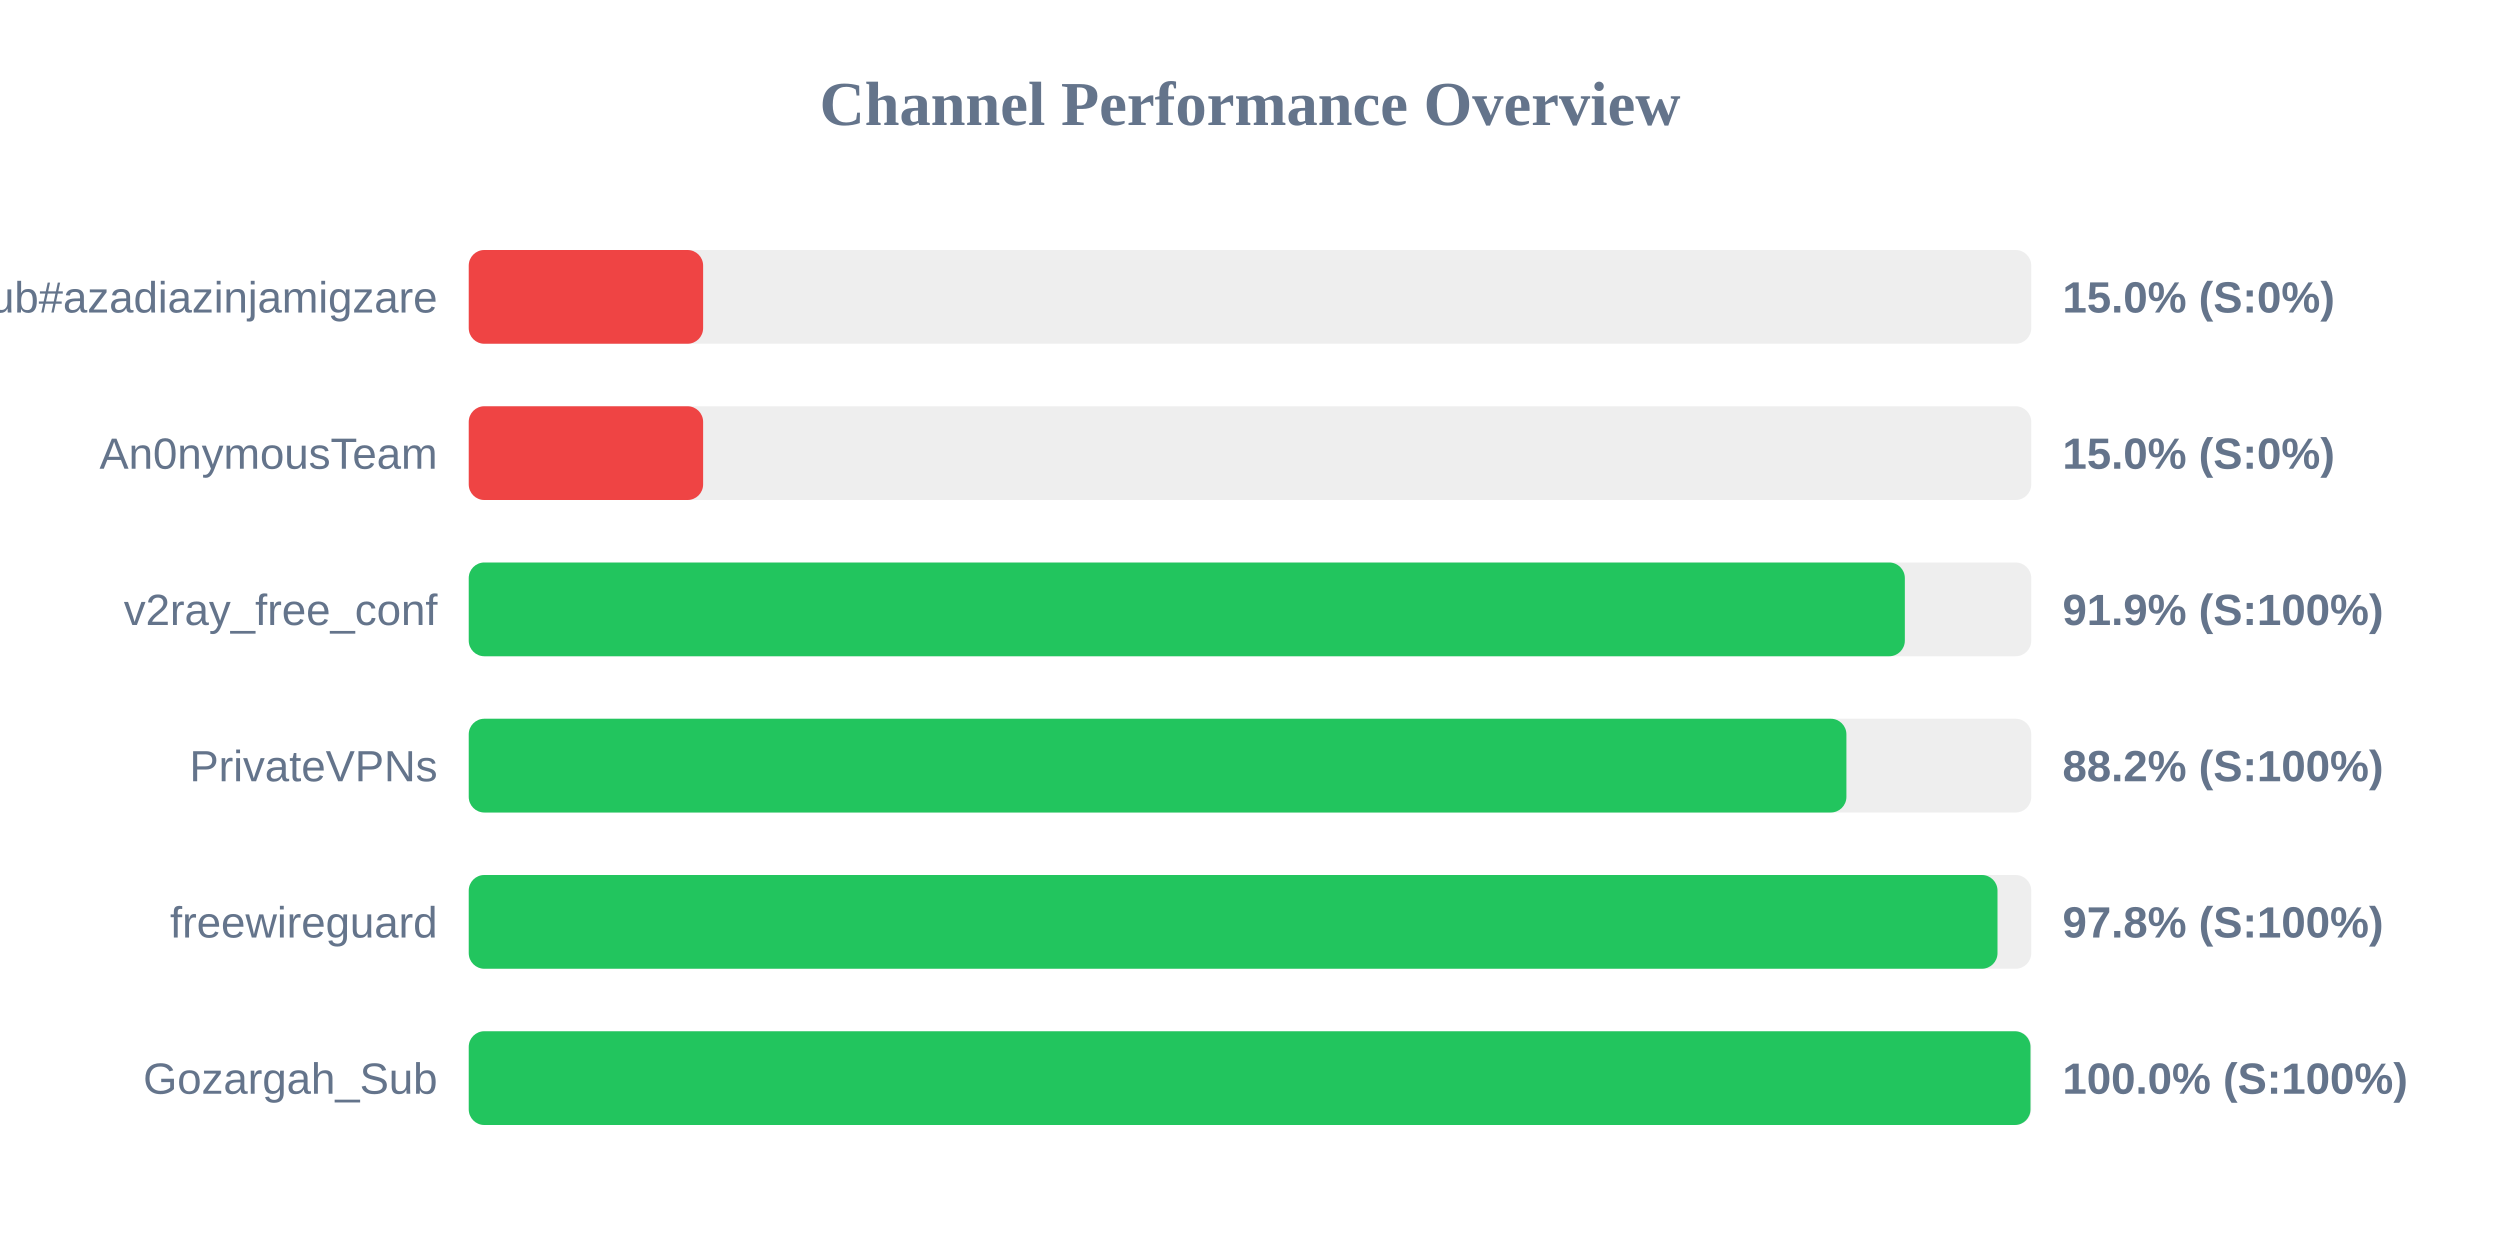
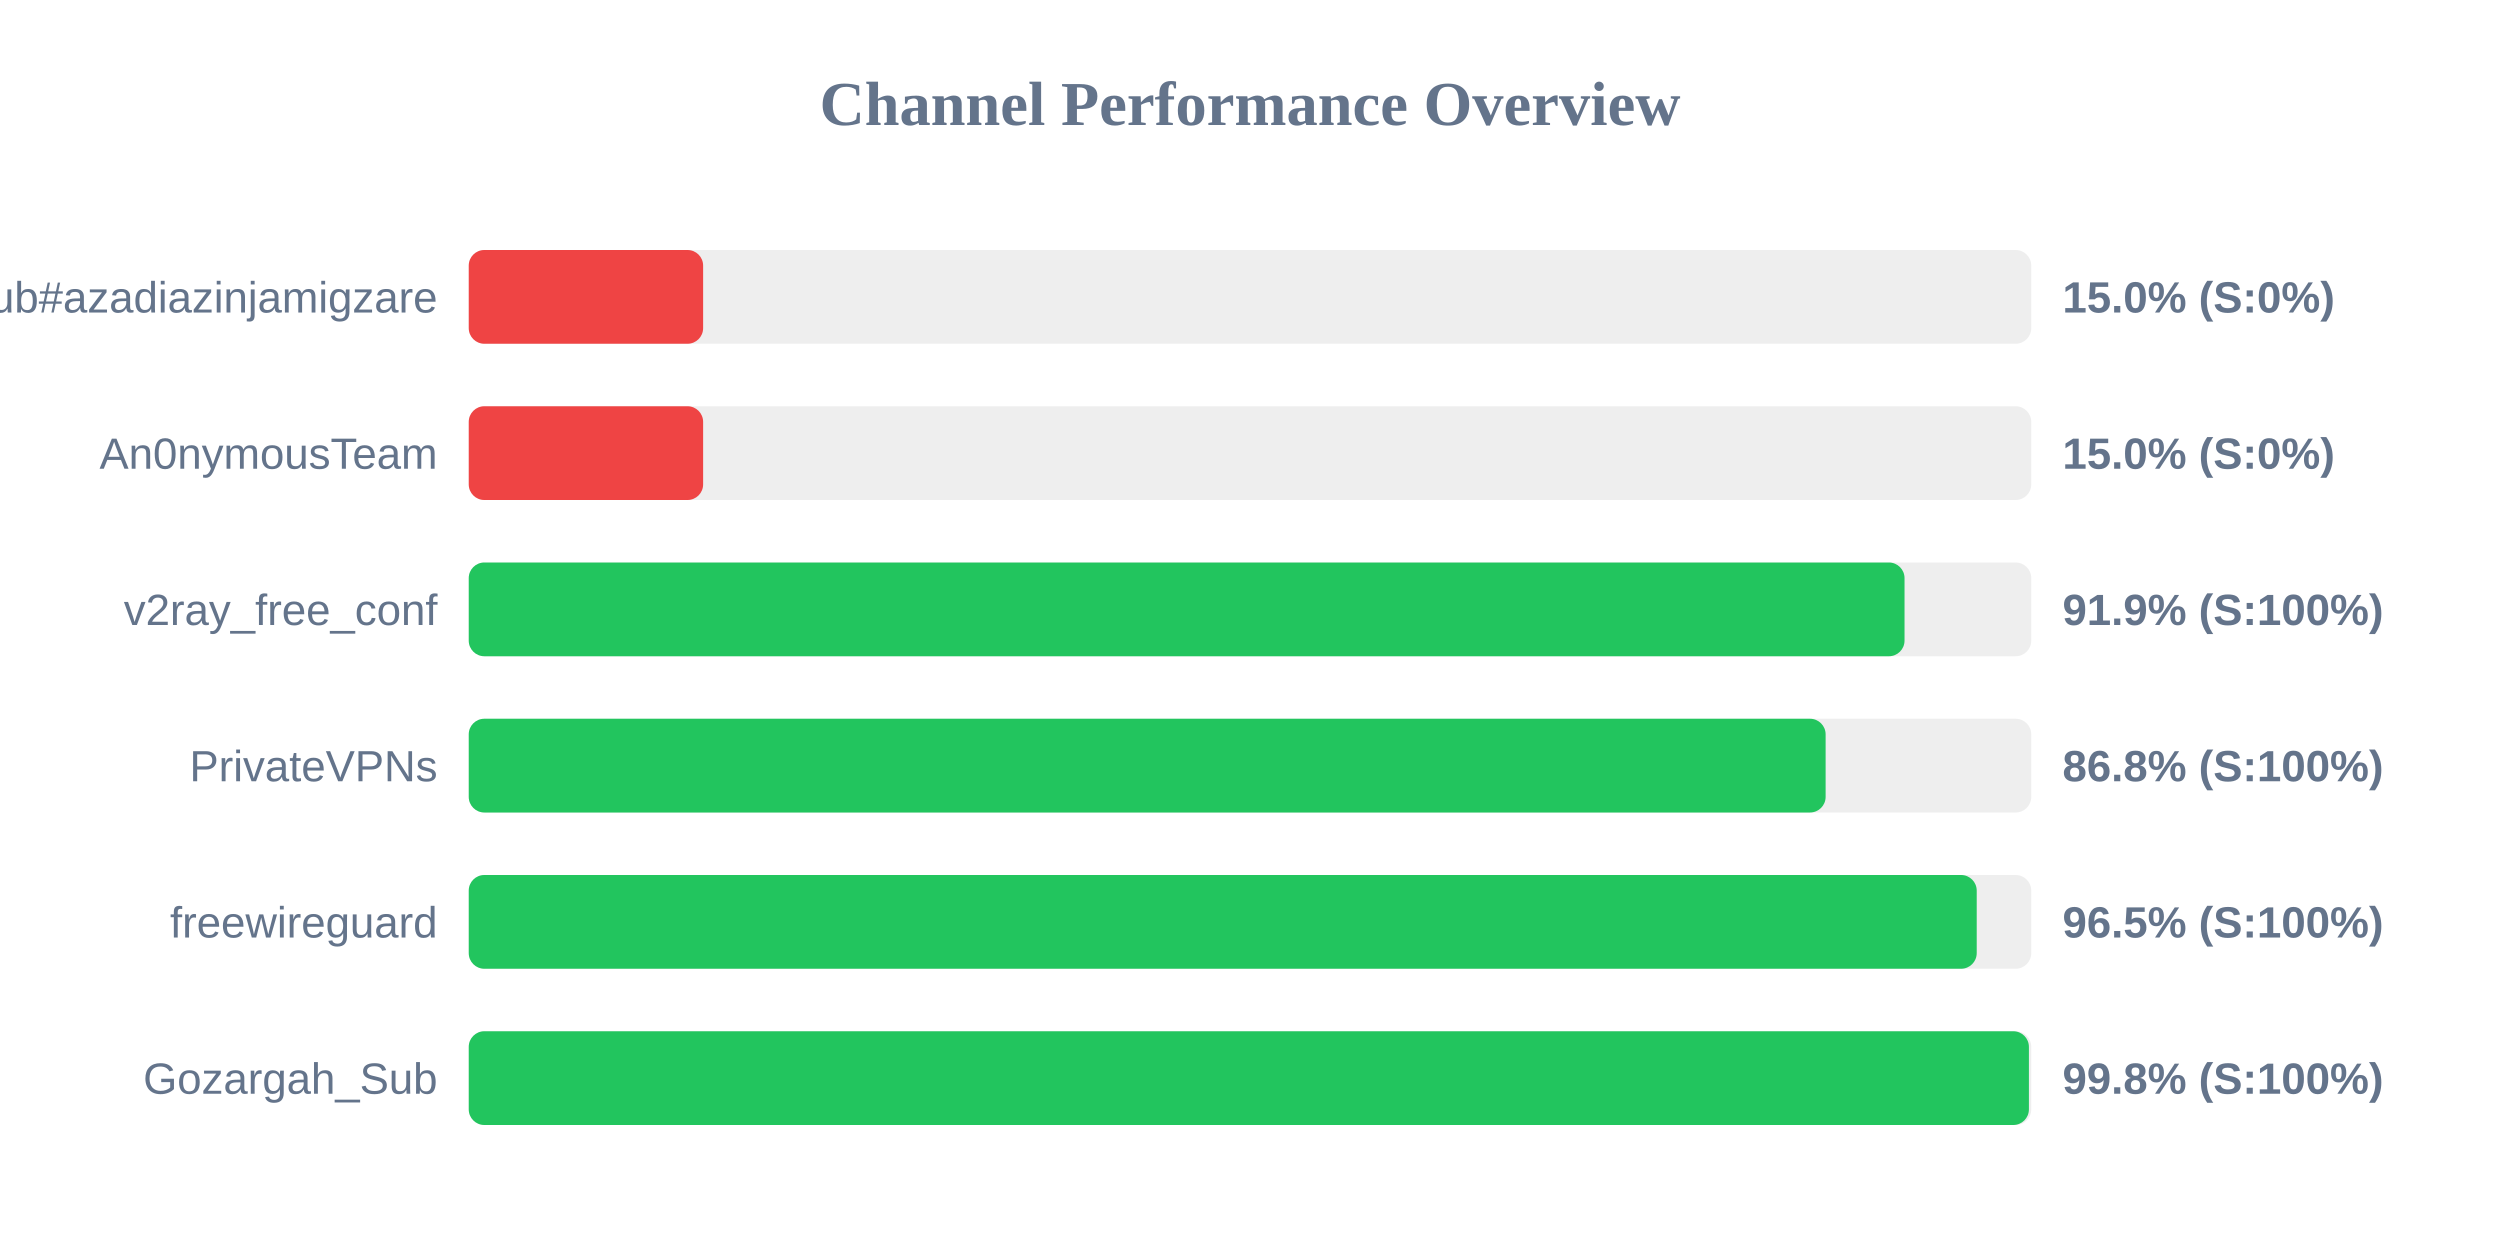
<svg xmlns="http://www.w3.org/2000/svg" width="800" height="400" version="1.1">
  <style>
        .row { font: 14px Arial; fill: #64748b; }
        .score { font: bold 14px Arial; fill: #64748b; }
    </style>
  <text x="400" y="40" text-anchor="middle" font-size="20px" font-weight="bold" fill="#64748b">Channel Performance Overview</text>
  <rect x="150" y="80" width="500" height="30" fill="#eee" rx="5" />
  <rect x="150" y="80" width="75.0" height="30" fill="#ef4444" rx="5" />
  <text x="140" y="100" text-anchor="end" class="row">Sub#azadiazinjamigzare</text>
  <text x="660" y="100" text-anchor="start" class="score">15.0% (S:0%)</text>
  <rect x="150" y="130" width="500" height="30" fill="#eee" rx="5" />
  <rect x="150" y="130" width="75.0" height="30" fill="#ef4444" rx="5" />
  <text x="140" y="150" text-anchor="end" class="row">An0nymousTeam</text>
  <text x="660" y="150" text-anchor="start" class="score">15.0% (S:0%)</text>
  <rect x="150" y="180" width="500" height="30" fill="#eee" rx="5" />
-   <rect x="150" y="180" width="459.55" height="30" fill="#22c55e" rx="5" />
+   <rect x="150" y="180" width="459.45" height="30" fill="#22c55e" rx="5" />
  <text x="140" y="200" text-anchor="end" class="row">v2ray_free_conf</text>
  <text x="660" y="200" text-anchor="start" class="score">91.9% (S:100%)</text>
  <rect x="150" y="230" width="500" height="30" fill="#eee" rx="5" />
-   <rect x="150" y="230" width="440.85" height="30" fill="#22c55e" rx="5" />
+   <rect x="150" y="230" width="434.2" height="30" fill="#22c55e" rx="5" />
  <text x="140" y="250" text-anchor="end" class="row">PrivateVPNs</text>
-   <text x="660" y="250" text-anchor="start" class="score">88.2% (S:100%)</text>
+   <text x="660" y="250" text-anchor="start" class="score">86.8% (S:100%)</text>
  <rect x="150" y="280" width="500" height="30" fill="#eee" rx="5" />
-   <rect x="150" y="280" width="489.2" height="30" fill="#22c55e" rx="5" />
+   <rect x="150" y="280" width="482.55" height="30" fill="#22c55e" rx="5" />
  <text x="140" y="300" text-anchor="end" class="row">freewireguard</text>
-   <text x="660" y="300" text-anchor="start" class="score">97.8% (S:100%)</text>
+   <text x="660" y="300" text-anchor="start" class="score">96.5% (S:100%)</text>
  <rect x="150" y="330" width="500" height="30" fill="#eee" rx="5" />
-   <rect x="150" y="330" width="499.75" height="30" fill="#22c55e" rx="5" />
+   <rect x="150" y="330" width="499.25" height="30" fill="#22c55e" rx="5" />
  <text x="140" y="350" text-anchor="end" class="row">Gozargah_Sub</text>
-   <text x="660" y="350" text-anchor="start" class="score">100.0% (S:100%)</text>
+   <text x="660" y="350" text-anchor="start" class="score">99.8% (S:100%)</text>
</svg>
